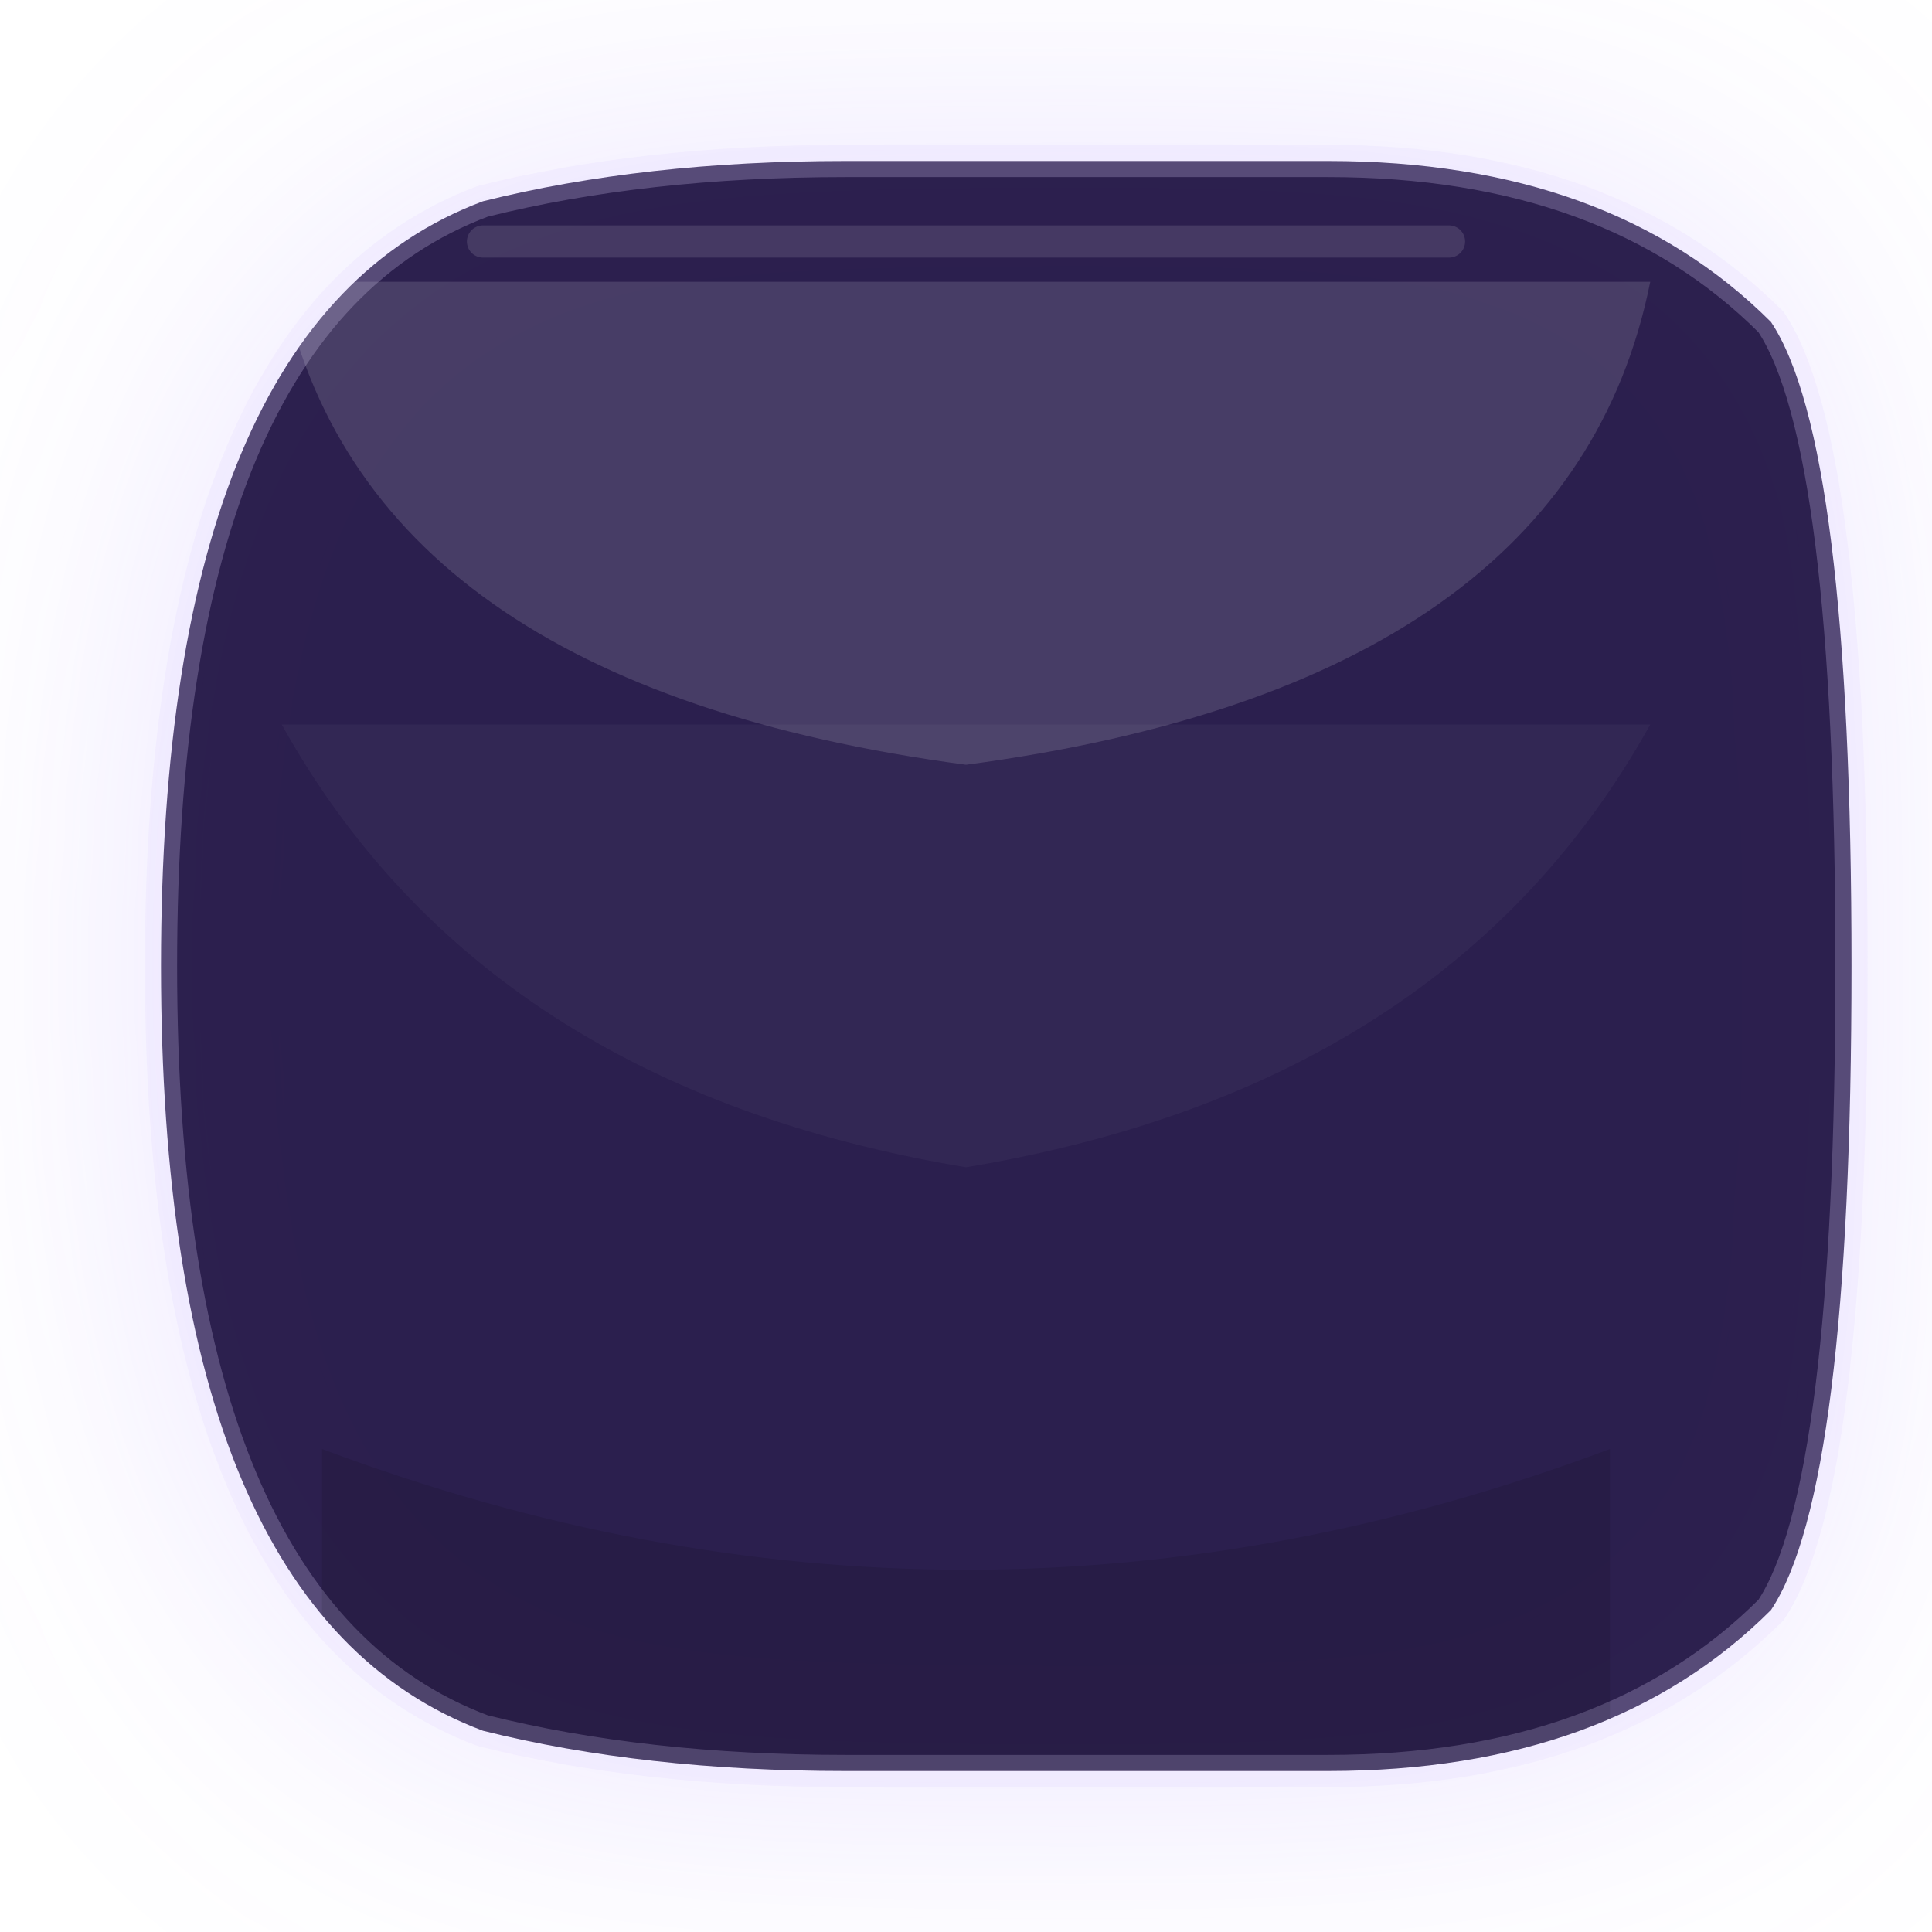
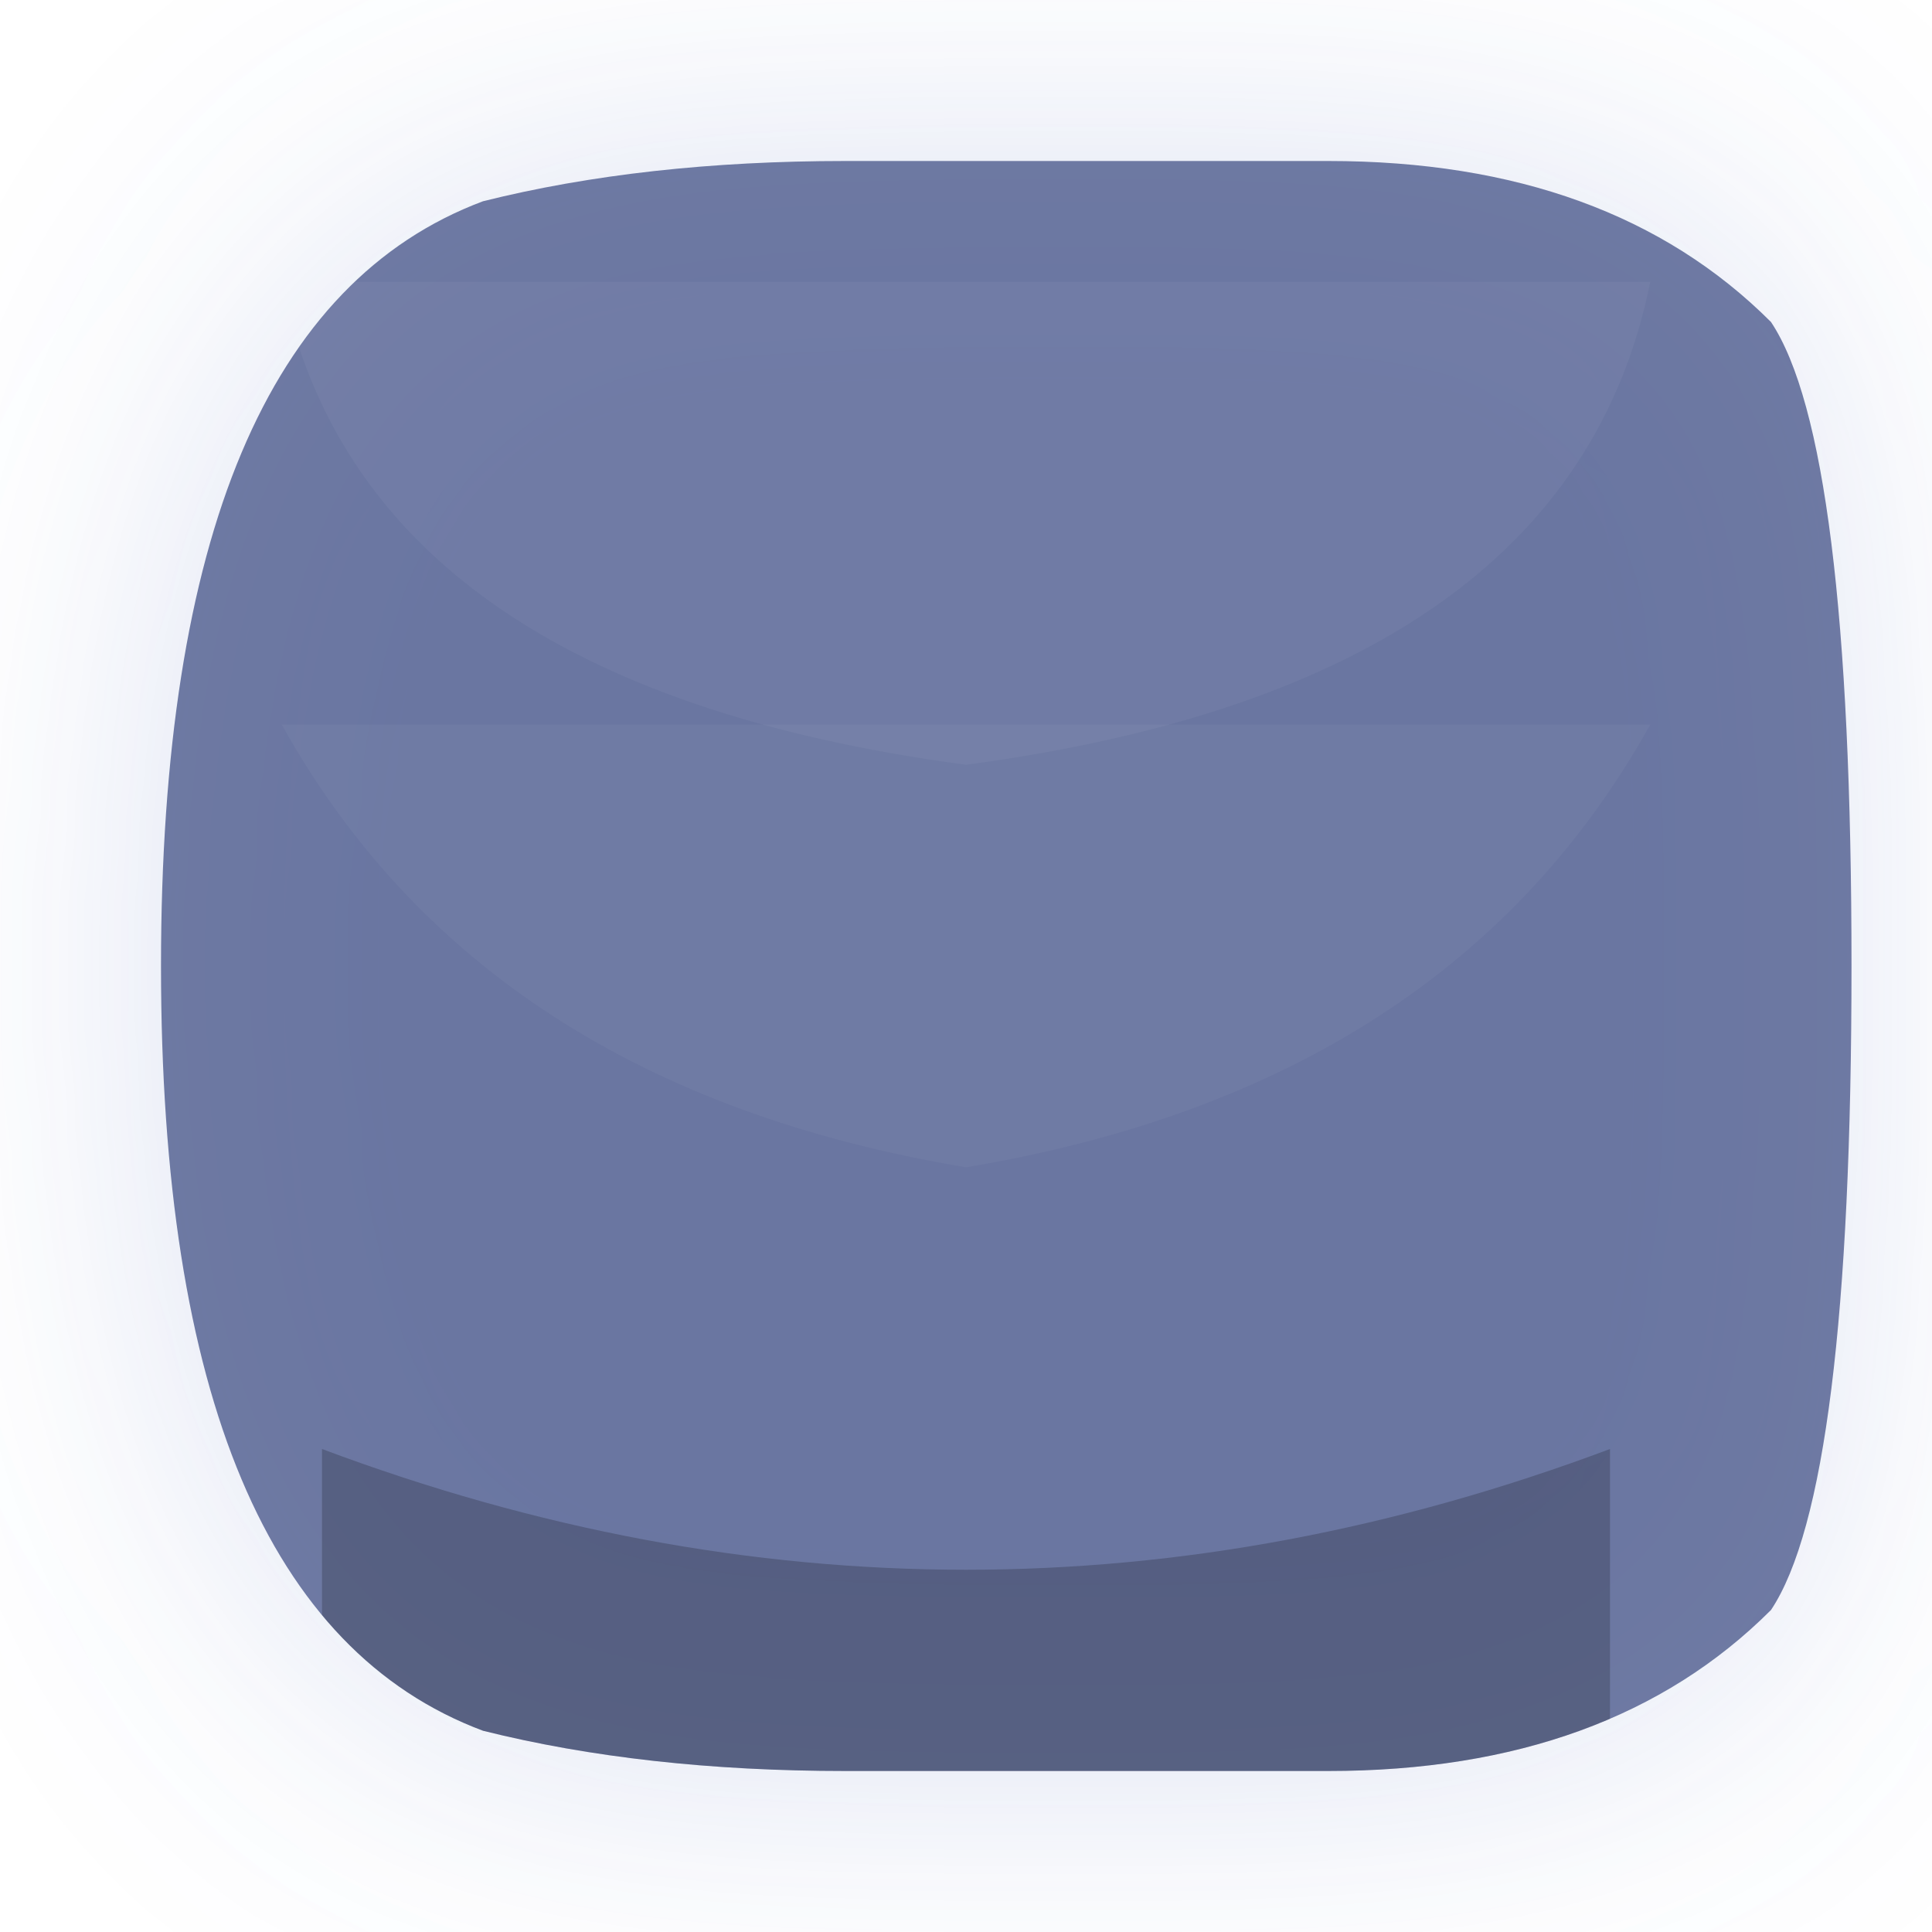
<svg xmlns="http://www.w3.org/2000/svg" width="96" height="96" viewBox="0 0 96 96" fill="none">
  <defs>
    <linearGradient id="bg" x1="10" y1="8" x2="86" y2="88">
-       <stop offset="0%" stop-color="rgba(37, 25, 72, 0.97)" />
-       <stop offset="55%" stop-color="rgba(54, 36, 96, 0.95)" />
-       <stop offset="100%" stop-color="rgba(37, 25, 72, 0.97)" />
+       <stop offset="0%" stop-color="rgba(73, 87, 139, 0.78)" />
+       <stop offset="55%" stop-color="rgba(43, 53, 86, 0.66)" />
+       <stop offset="100%" stop-color="rgba(13, 18, 31, 0.48)" />
    </linearGradient>
    <linearGradient id="bevel" x1="48" y1="10" x2="48" y2="46">
-       <stop offset="0%" stop-color="rgba(255,255,255,0.14)" />
+       <stop offset="0%" stop-color="rgba(255,255,255,0.04)" />
      <stop offset="100%" stop-color="rgba(255,255,255,0)" />
    </linearGradient>
    <linearGradient id="mid" x1="48" y1="44" x2="48" y2="70">
      <stop offset="0%" stop-color="rgba(255,255,255,0.05)" />
      <stop offset="100%" stop-color="rgba(255,255,255,0)" />
    </linearGradient>
    <filter id="glow" x="-40%" y="-40%" width="180%" height="180%">
      <feGaussianBlur stdDeviation="8" />
    </filter>
    <clipPath id="clip">
      <path d="M 24 10 Q 32 8 42 8 L 66 8 Q 80 8 88 16 Q 92 22 92 48 Q 92 74 88 80 Q 80 88 66 88 L 42 88 Q 32 88 24 86 Q 8 80 8 48 Q 8 16 24 10 Z" />
    </clipPath>
  </defs>
-   <path d="M 24 10 Q 32 8 42 8 L 66 8 Q 80 8 88 16 Q 92 22 92 48 Q 92 74 88 80 Q 80 88 66 88 L 42 88 Q 32 88 24 86 Q 8 80 8 48 Q 8 16 24 10 Z" fill="rgba(169, 137, 255, 0.24)" filter="url(#glow)" />
-   <path d="M 24 10 Q 32 8 42 8 L 66 8 Q 80 8 88 16 Q 92 22 92 48 Q 92 74 88 80 Q 80 88 66 88 L 42 88 Q 32 88 24 86 Q 8 80 8 48 Q 8 16 24 10 Z" fill="url(#bg)" stroke="rgba(226, 214, 255, 0.24)" stroke-width="1.6" />
+   <path d="M 24 10 Q 32 8 42 8 L 66 8 Q 80 8 88 16 Q 92 22 92 48 Q 92 74 88 80 Q 80 88 66 88 L 42 88 Q 32 88 24 86 Q 8 80 8 48 Q 8 16 24 10 Z" fill="rgba(104, 126, 198, 0.22)" filter="url(#glow)" />
+   <path d="M 24 10 Q 32 8 42 8 L 66 8 Q 80 8 88 16 Q 92 22 92 48 Q 92 74 88 80 Q 80 88 66 88 L 42 88 Q 32 88 24 86 Q 8 80 8 48 Q 8 16 24 10 Z" fill="url(#bg)" />
  <g clip-path="url(#clip)">
    <path d="M 14 14 H 82 Q 78 34 48 38 Q 18 34 14 14 Z" fill="url(#bevel)" opacity="0.95" />
    <path d="M 14 36 H 82 Q 72 54 48 58 Q 24 54 14 36 Z" fill="url(#mid)" opacity="0.72" />
-     <path d="M 16 72 Q 48 84 80 72 V 92 H 16 Z" fill="rgba(0,0,0,0.10)" />
+     <path d="M 16 72 Q 48 84 80 72 V 92 H 16 Z" fill="rgba(0,0,0,0.20)" />
  </g>
-   <path d="M 24 12 H 72" stroke="rgba(255,255,255,0.12)" stroke-width="1.6" stroke-linecap="round" />
</svg>
